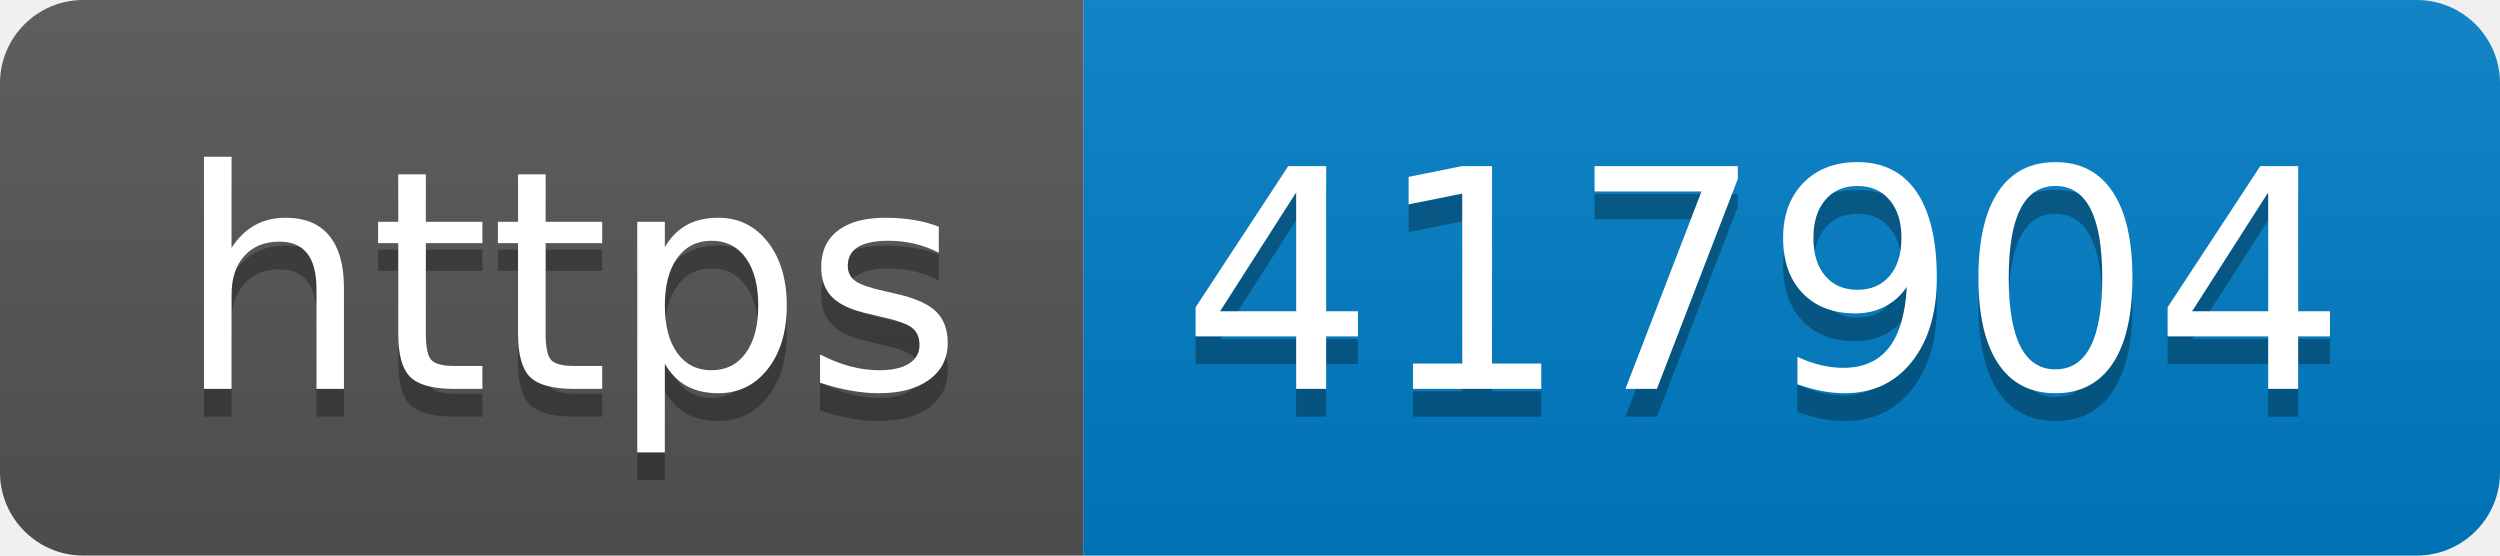
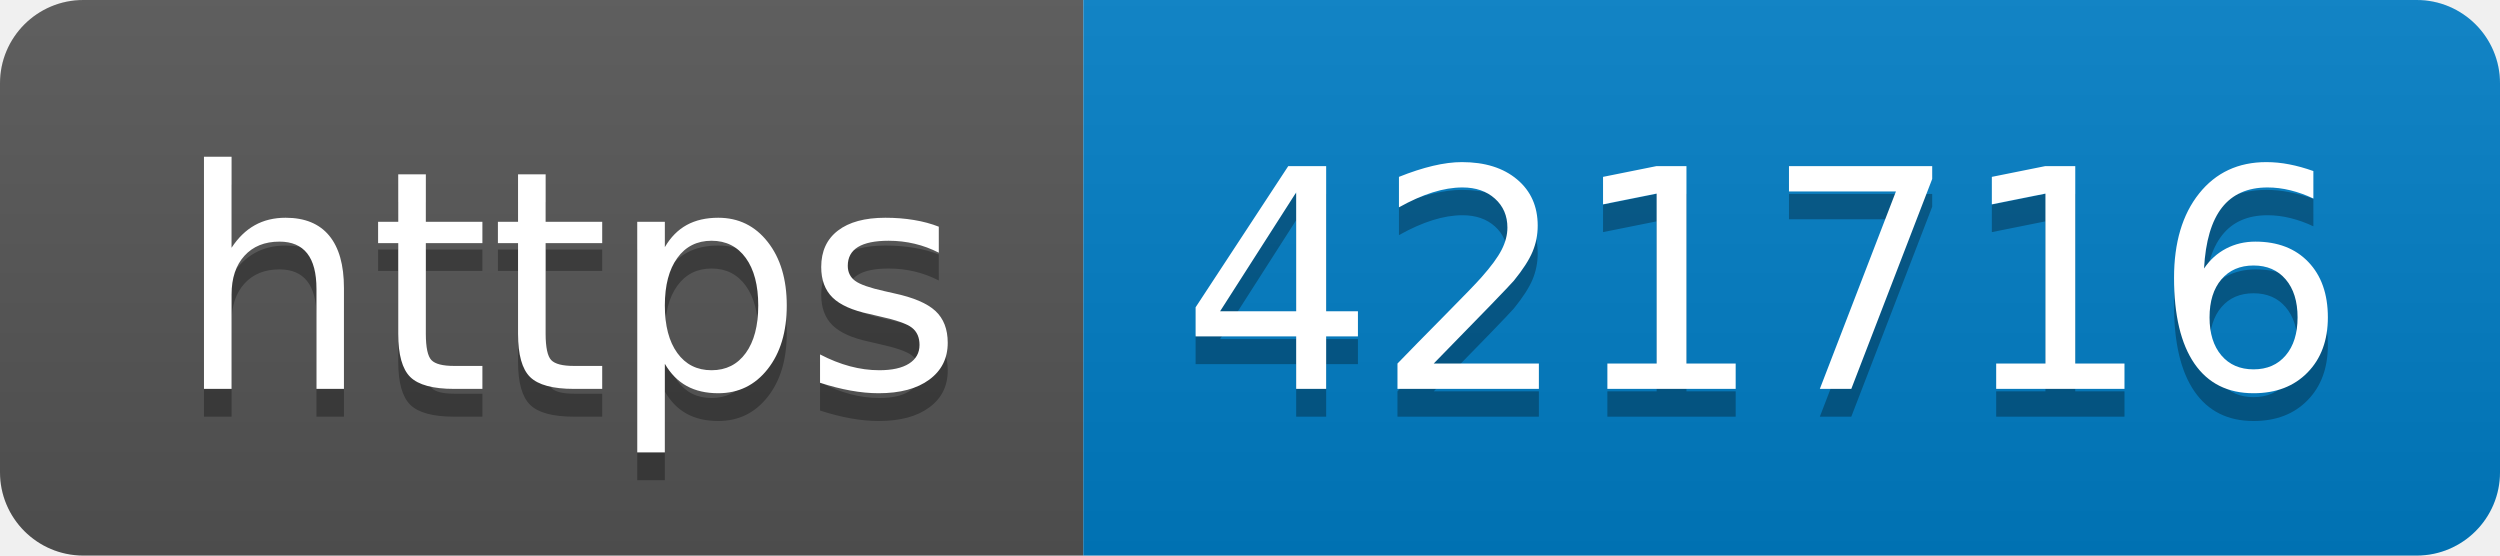
- <svg xmlns="http://www.w3.org/2000/svg" width="90" height="20" role="img" aria-label="https: 417904">
+ <svg xmlns="http://www.w3.org/2000/svg" width="90" height="20" role="img" aria-label="https: 421716">
  <linearGradient id="s" x2="0" y2="100%">
    <stop offset="0" stop-color="#bbb" stop-opacity=".1" />
    <stop offset="1" stop-opacity=".1" />
  </linearGradient>
  <clipPath id="r">
    <rect width="90" height="20" rx="3" fill="#fff" />
  </clipPath>
  <g clip-path="url(#r)">
    <rect width="39" height="20" fill="#555" />
    <rect x="39" width="51" height="20" fill="#007ec6" />
    <rect width="90" height="20" fill="url(#s)" />
  </g>
  <g fill="#fff" text-anchor="middle" font-family="Verdana,Geneva,DejaVu Sans,sans-serif" text-rendering="geometricPrecision" font-size="110">
    <text aria-hidden="true" x="205" y="150" fill="#010101" fill-opacity=".3" transform="scale(.1)" textLength="290">https</text>
    <text x="205" y="140" transform="scale(.1)" fill="#fff" textLength="290">https</text>
-     <text aria-hidden="true" x="635" y="150" fill="#010101" fill-opacity=".3" transform="scale(.1)" textLength="410">417904</text>
-     <text x="635" y="140" transform="scale(.1)" fill="#fff" textLength="410">417904</text>
+     <text aria-hidden="true" x="635" y="150" fill="#010101" fill-opacity=".3" transform="scale(.1)" textLength="410">421716</text>
+     <text x="635" y="140" transform="scale(.1)" fill="#fff" textLength="410">421716</text>
  </g>
</svg>
